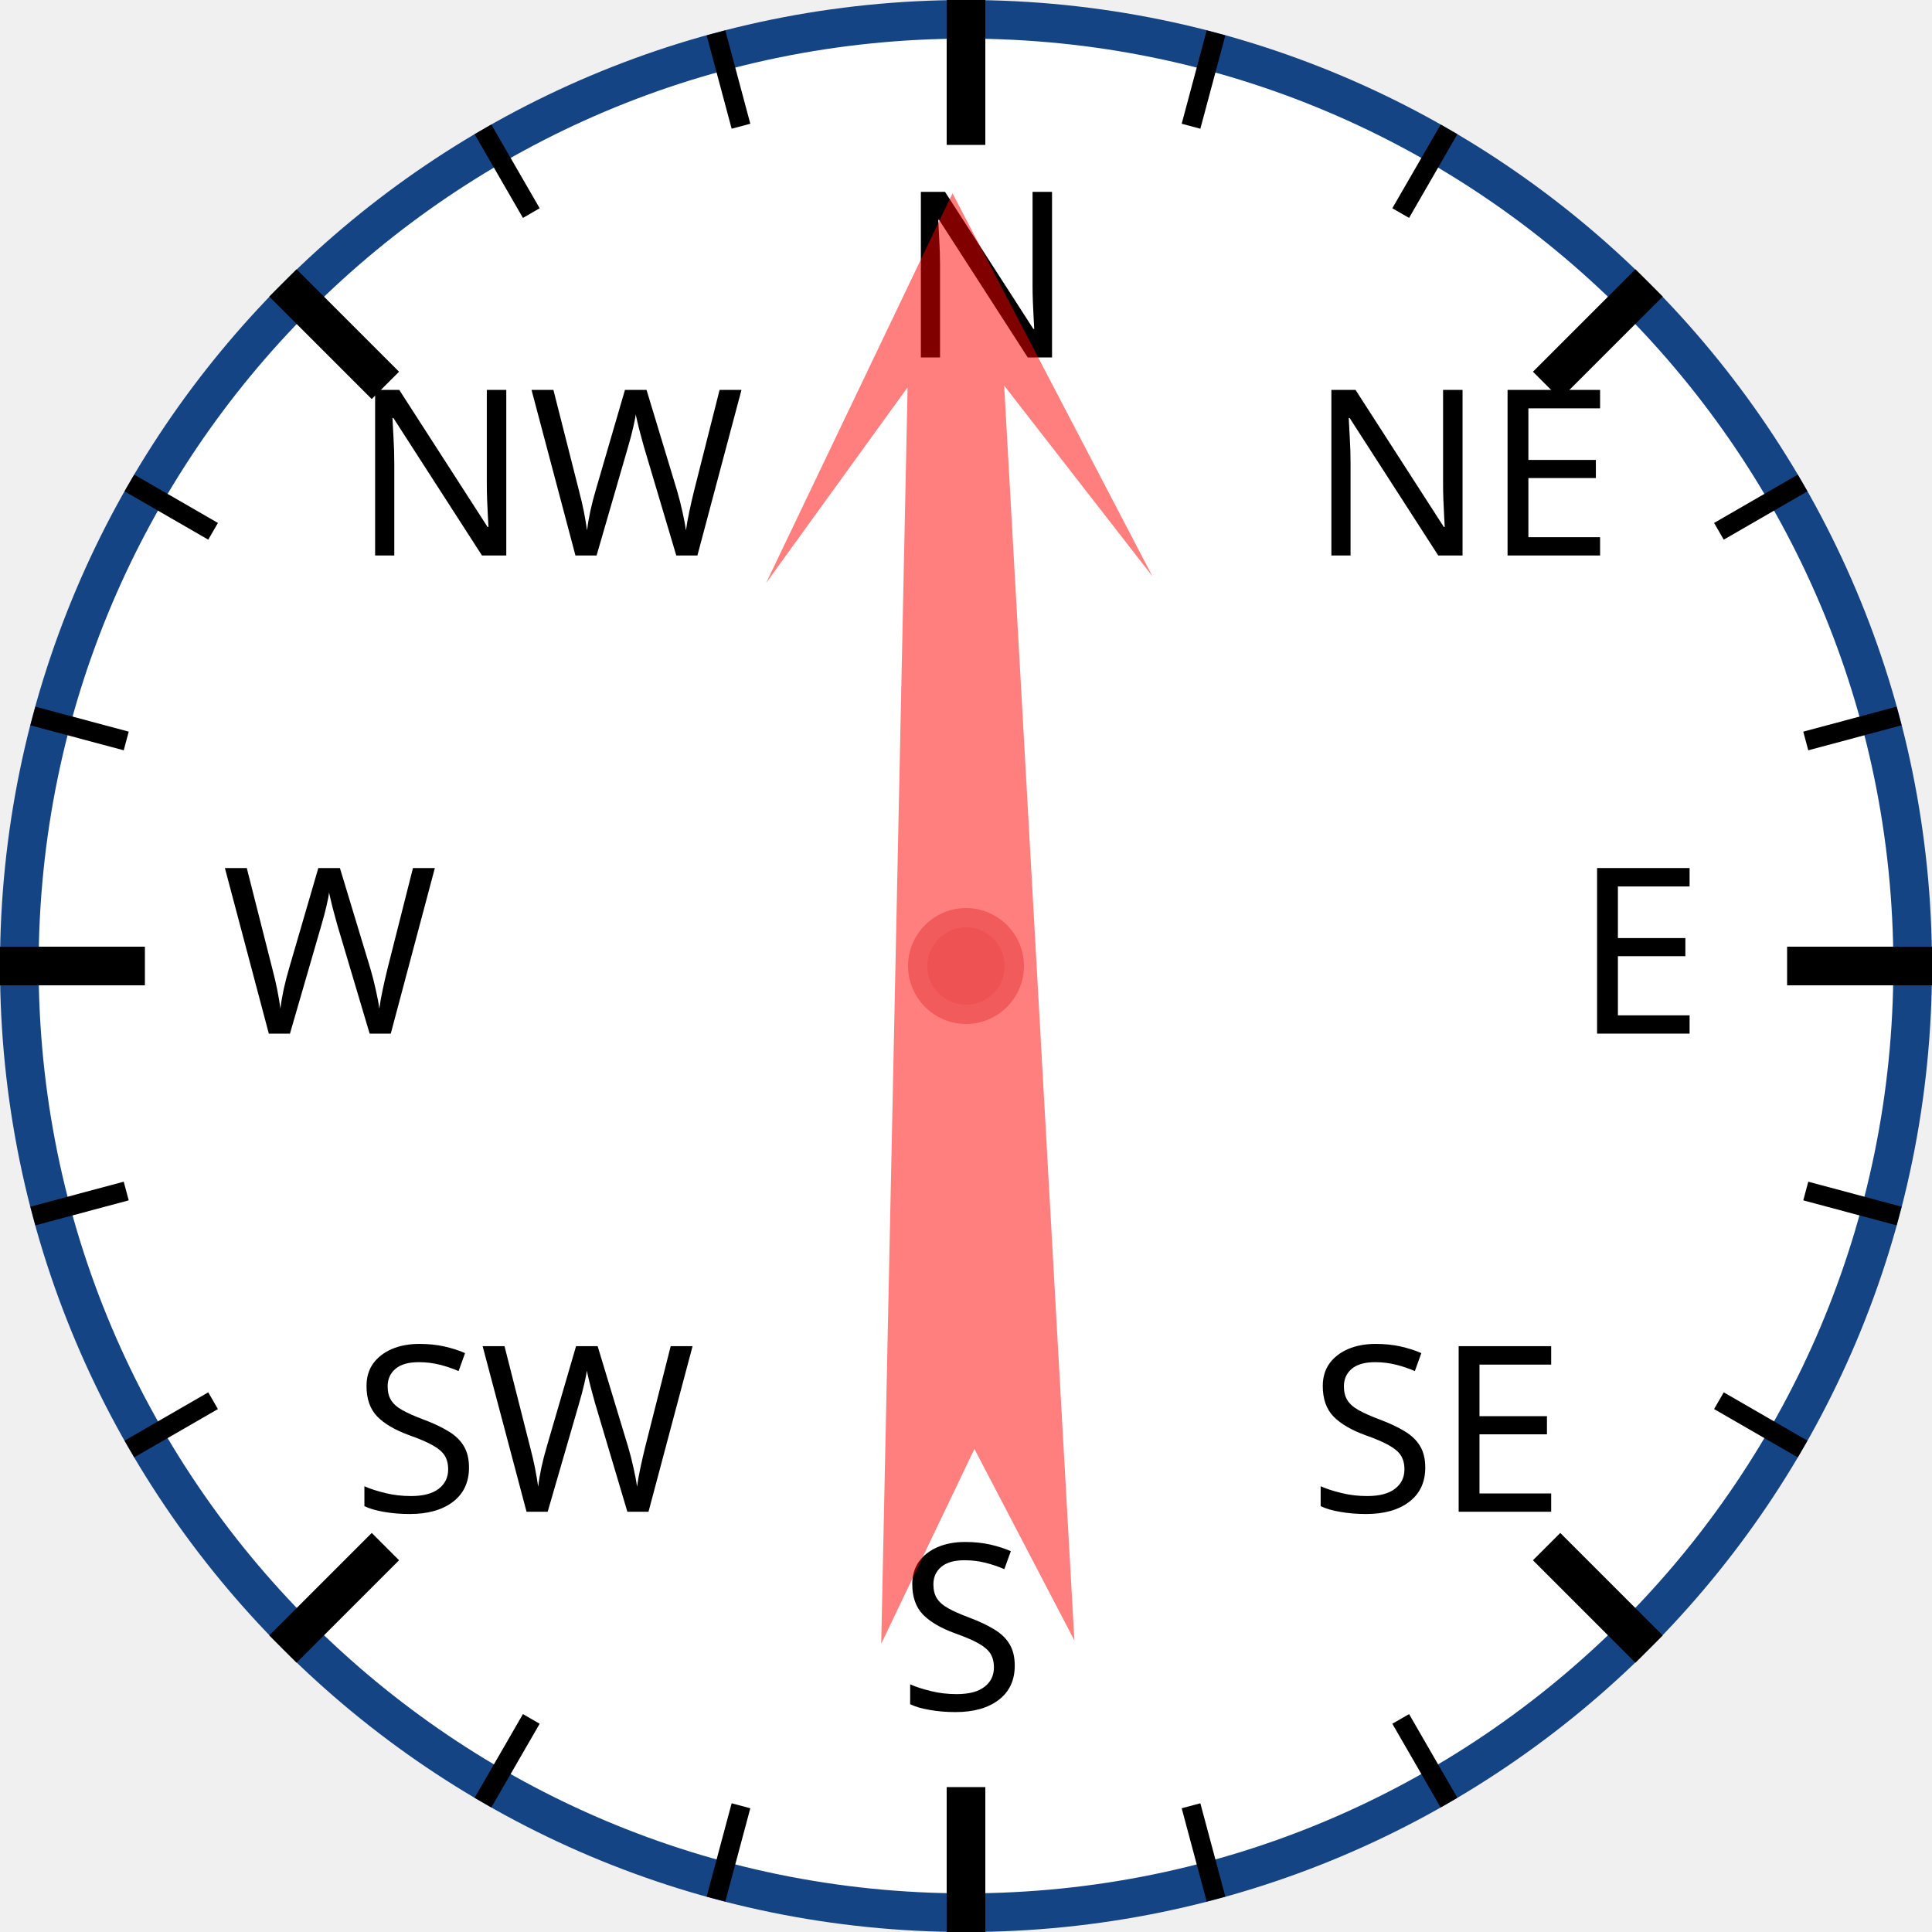
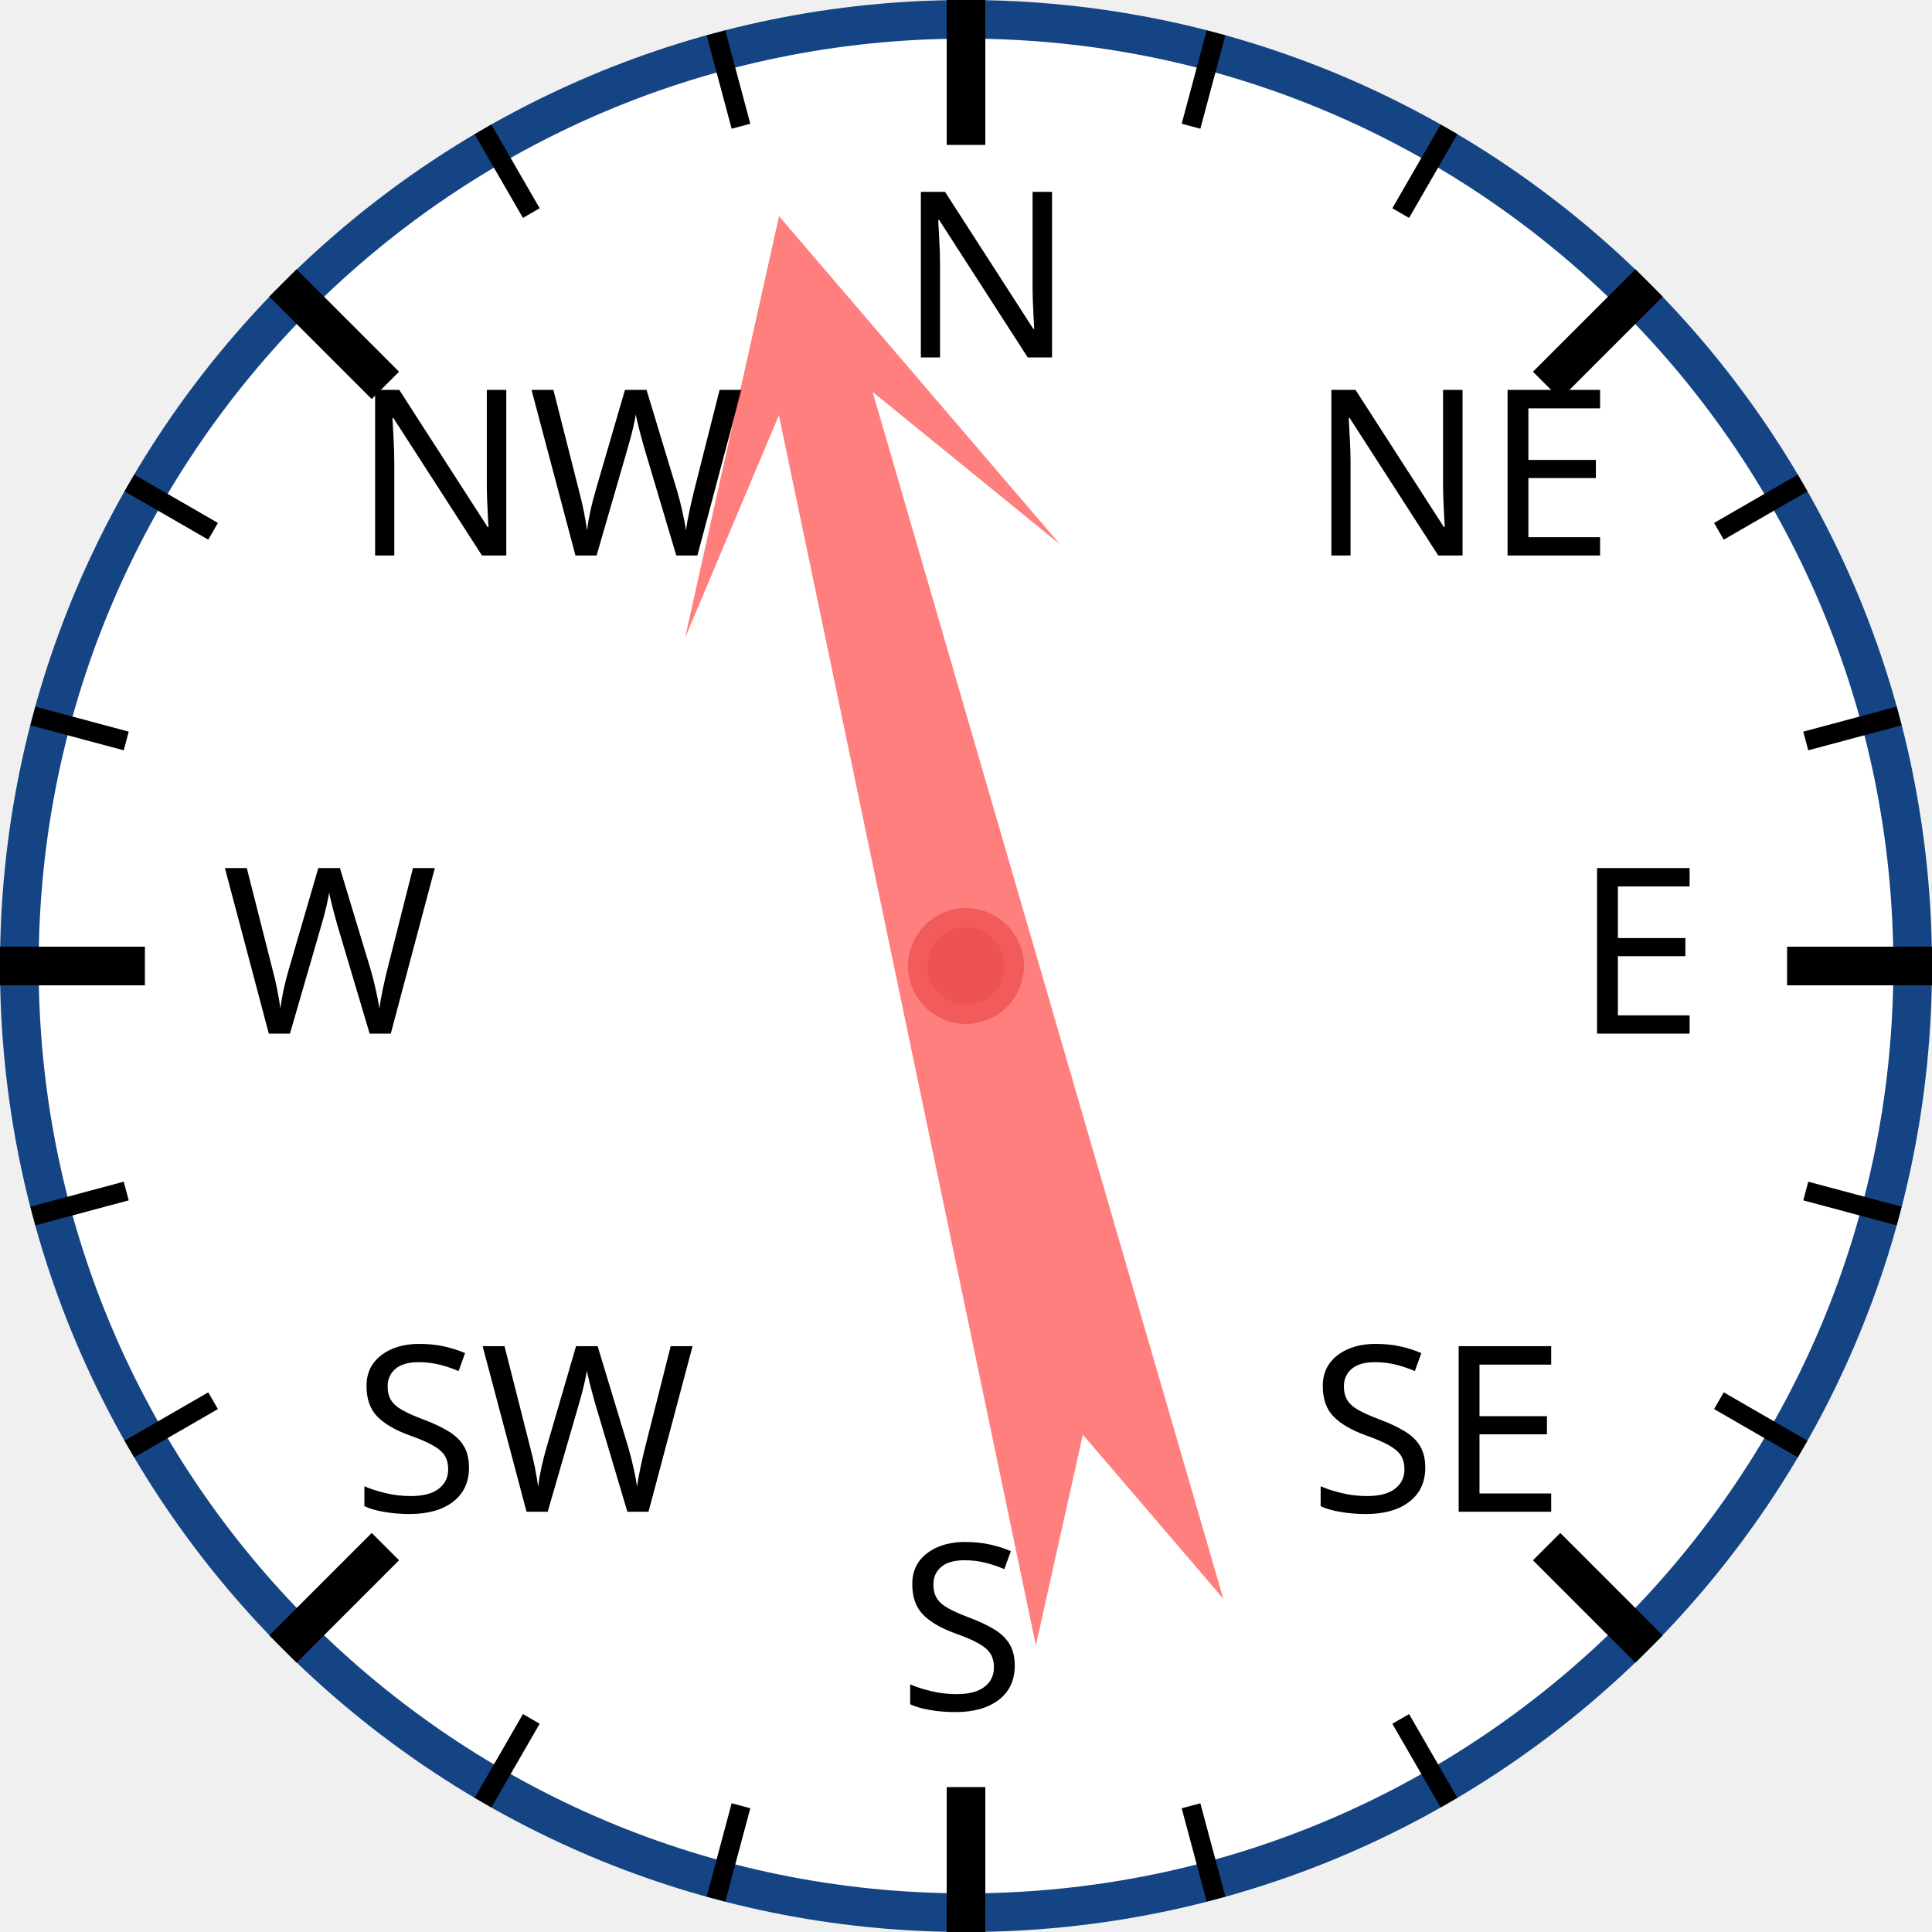
<svg xmlns="http://www.w3.org/2000/svg" width="120px" height="120px" viewBox="0 0 200 200">
  <circle cx="100" cy="100" r="98" style="fill: white; stroke: #154485; stroke-width: 4;" />
  <text x="93.0" y="37.0" style="font-family: sans-serif; font-size: 18pt;">N</text>
  <line x1="100.0" y1="0.0" x2="100.0" y2="15.0" style="stroke: black; stroke-width: 4;" />
  <line x1="74.118" y1="3.407" x2="76.706" y2="13.067" style="stroke: black; stroke-width: 2;" />
  <line x1="50" y1="13.397" x2="55" y2="22.058" style="stroke: black; stroke-width: 2;" />
  <text x="36.503" y="57.503" style="font-family: sans-serif; font-size: 18pt;">NW</text>
  <line x1="29.289" y1="29.289" x2="39.896" y2="39.896" style="stroke: black; stroke-width: 4;" />
  <line x1="13.397" y1="50" x2="22.058" y2="55" style="stroke: black; stroke-width: 2;" />
  <line x1="3.407" y1="74.118" x2="13.067" y2="76.706" style="stroke: black; stroke-width: 2;" />
  <text x="23.0" y="107.0" style="font-family: sans-serif; font-size: 18pt;">W</text>
  <line x1="0.0" y1="100.0" x2="15.0" y2="100.0" style="stroke: black; stroke-width: 4;" />
  <line x1="3.407" y1="125.882" x2="13.067" y2="123.294" style="stroke: black; stroke-width: 2;" />
  <line x1="13.397" y1="150" x2="22.058" y2="145" style="stroke: black; stroke-width: 2;" />
  <text x="36.503" y="156.497" style="font-family: sans-serif; font-size: 18pt;">SW</text>
  <line x1="29.289" y1="170.711" x2="39.896" y2="160.104" style="stroke: black; stroke-width: 4;" />
  <line x1="50" y1="186.603" x2="55" y2="177.942" style="stroke: black; stroke-width: 2;" />
  <line x1="74.118" y1="196.593" x2="76.706" y2="186.933" style="stroke: black; stroke-width: 2;" />
  <text x="93" y="177.0" style="font-family: sans-serif; font-size: 18pt;">S</text>
  <line x1="100" y1="200.0" x2="100" y2="185.0" style="stroke: black; stroke-width: 4;" />
  <line x1="125.882" y1="196.593" x2="123.294" y2="186.933" style="stroke: black; stroke-width: 2;" />
  <line x1="150.0" y1="186.603" x2="145.0" y2="177.942" style="stroke: black; stroke-width: 2;" />
  <text x="135.497" y="156.497" style="font-family: sans-serif; font-size: 18pt;">SE</text>
  <line x1="170.711" y1="170.711" x2="160.104" y2="160.104" style="stroke: black; stroke-width: 4;" />
  <line x1="186.603" y1="150" x2="177.942" y2="145" style="stroke: black; stroke-width: 2;" />
  <line x1="196.593" y1="125.882" x2="186.933" y2="123.294" style="stroke: black; stroke-width: 2;" />
  <text x="163.0" y="107" style="font-family: sans-serif; font-size: 18pt;">E</text>
  <line x1="200.0" y1="100" x2="185.0" y2="100" style="stroke: black; stroke-width: 4;" />
  <line x1="196.593" y1="74.118" x2="186.933" y2="76.706" style="stroke: black; stroke-width: 2;" />
  <line x1="186.603" y1="50" x2="177.942" y2="55" style="stroke: black; stroke-width: 2;" />
  <text x="135.497" y="57.503" style="font-family: sans-serif; font-size: 18pt;">NE</text>
  <line x1="170.711" y1="29.289" x2="160.104" y2="39.896" style="stroke: black; stroke-width: 4;" />
  <line x1="150" y1="13.397" x2="145" y2="22.058" style="stroke: black; stroke-width: 2;" />
  <line x1="125.882" y1="3.407" x2="123.294" y2="13.067" style="stroke: black; stroke-width: 2;" />
-   <polygon points="100 20 120 60 105 40 110 170 100 150 90 170 95 40 80 60" style="fill: red; fill-opacity: 0.5;" transform="rotate(359,100,100)" />
+   <polygon points="100 20 120 60 105 40 110 170 100 150 90 170 95 40 80 60" style="fill: red; fill-opacity: 0.5;" transform="rotate(346,100,100)" />
  <circle cx="100" cy="100" r="5" style="fill: #EE5252; stroke: #F25B5B; stroke-width: 2;" />
</svg>
